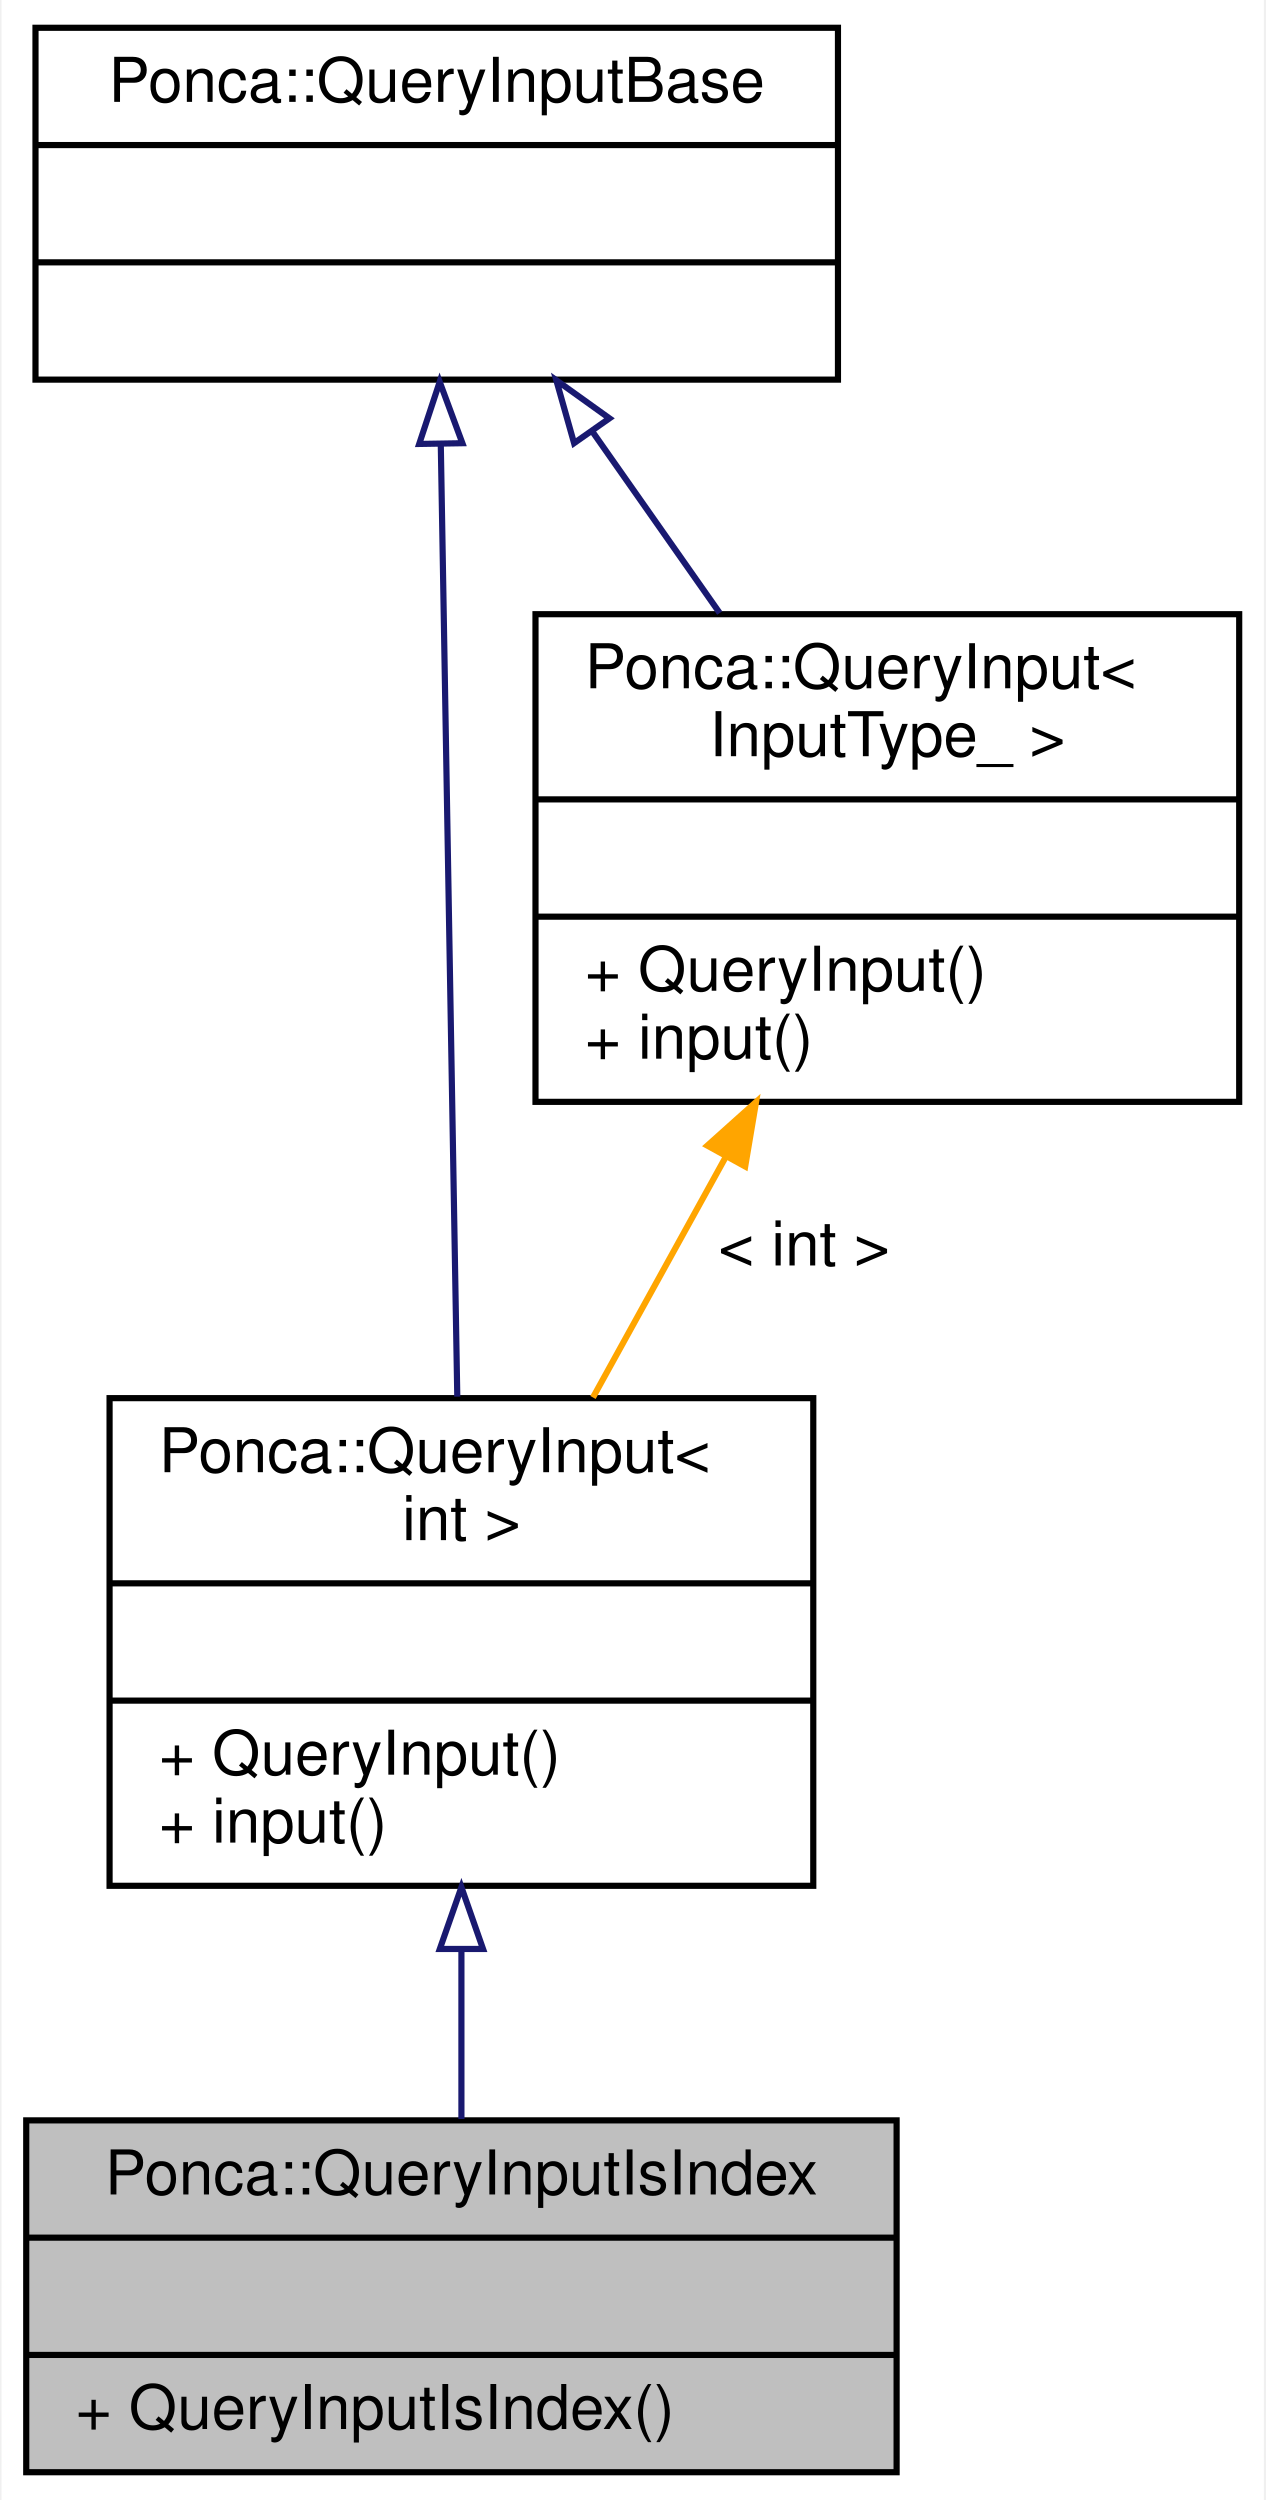
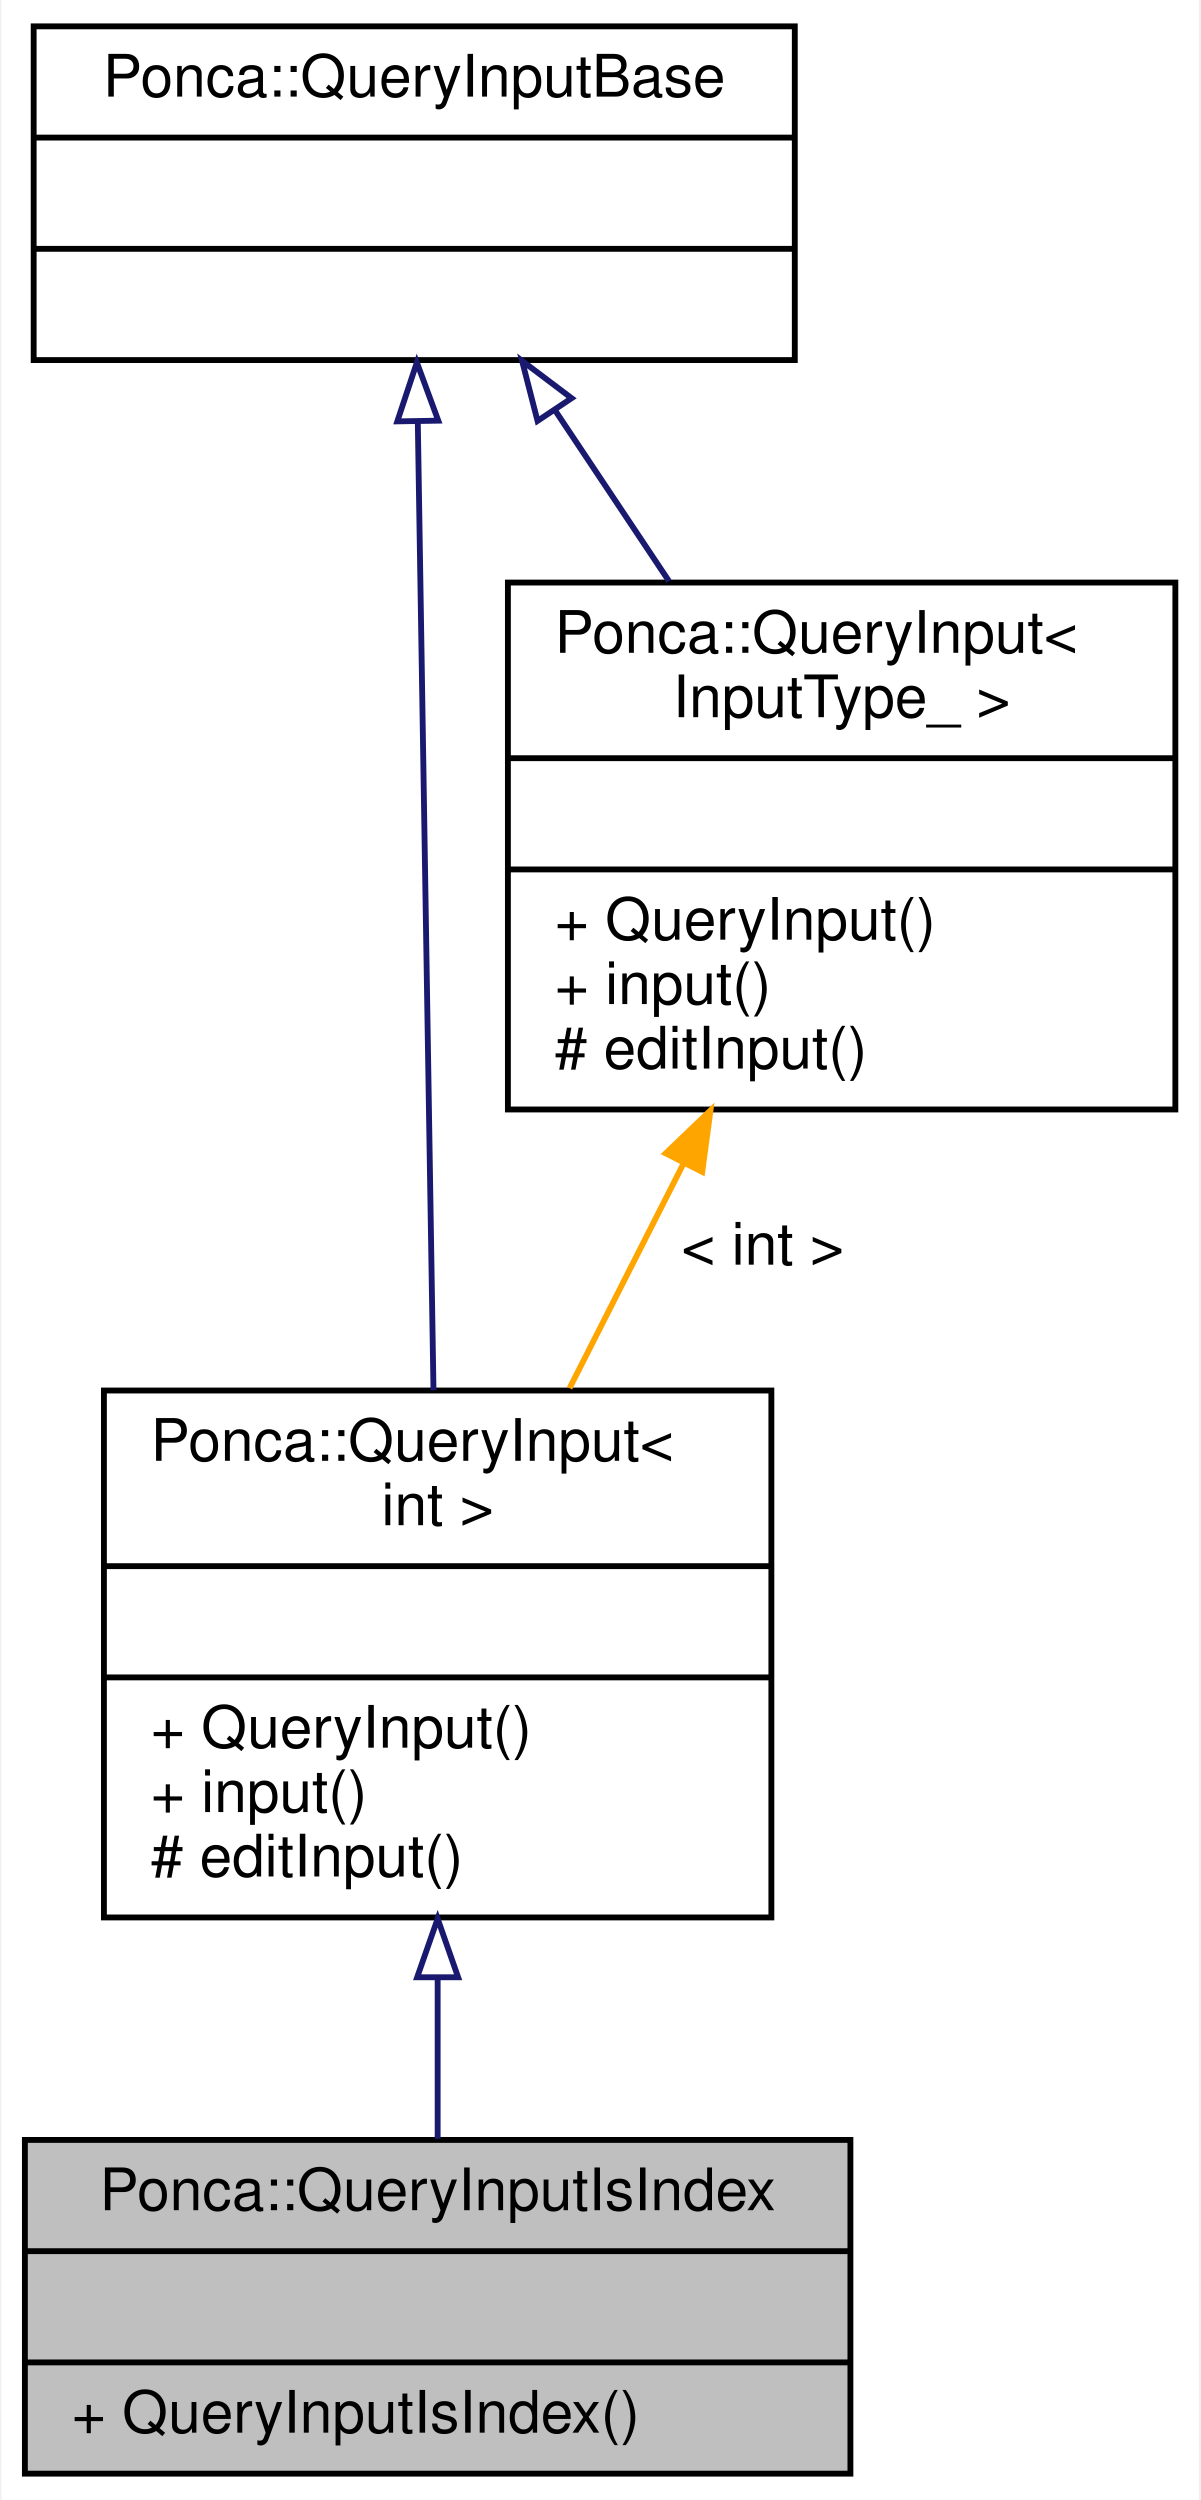
- <svg xmlns="http://www.w3.org/2000/svg" xmlns:xlink="http://www.w3.org/1999/xlink" width="205pt" height="405pt" viewBox="0.00 0.00 204.50 405.00">
-   <g id="graph0" class="graph" transform="scale(1 1) rotate(0) translate(4 401)">
-     <polygon fill="white" stroke="transparent" points="-4,4 -4,-401 200.5,-401 200.5,4 -4,4" />
+ <svg xmlns="http://www.w3.org/2000/svg" xmlns:xlink="http://www.w3.org/1999/xlink" width="205pt" height="427pt" viewBox="0.00 0.00 204.50 427.00">
+   <g id="graph0" class="graph" transform="scale(1 1) rotate(0) translate(4 423)">
+     <polygon fill="white" stroke="transparent" points="-4,4 -4,-423 200.5,-423 200.5,4 -4,4" />
    <g id="node1" class="node">
      <g id="a_node1">
        <a xlink:title="Base class for queries storing points.">
          <polygon fill="#bfbfbf" stroke="black" points="0,-0.5 0,-57.5 141,-57.5 141,-0.5 0,-0.5" />
          <text text-anchor="middle" x="70.5" y="-45.5" font-family="Helvetica,sans-Serif" font-size="10.00">Ponca::QueryInputIsIndex</text>
          <polyline fill="none" stroke="black" points="0,-38.5 141,-38.5 " />
          <text text-anchor="middle" x="70.5" y="-26.5" font-family="Helvetica,sans-Serif" font-size="10.00"> </text>
          <polyline fill="none" stroke="black" points="0,-19.5 141,-19.5 " />
          <text text-anchor="start" x="8" y="-7.5" font-family="Helvetica,sans-Serif" font-size="10.00">+ QueryInputIsIndex()</text>
        </a>
      </g>
    </g>
    <g id="node2" class="node">
      <g id="a_node2">
        <a xlink:href="structPonca_1_1QueryInput.html" target="_top" xlink:title=" ">
-           <polygon fill="white" stroke="black" points="13.5,-95.5 13.5,-174.5 127.5,-174.5 127.5,-95.5 13.5,-95.5" />
-           <text text-anchor="start" x="21.5" y="-162.5" font-family="Helvetica,sans-Serif" font-size="10.00">Ponca::QueryInput&lt;</text>
-           <text text-anchor="middle" x="70.5" y="-151.5" font-family="Helvetica,sans-Serif" font-size="10.00"> int &gt;</text>
-           <polyline fill="none" stroke="black" points="13.5,-144.5 127.5,-144.5 " />
-           <text text-anchor="middle" x="70.5" y="-132.5" font-family="Helvetica,sans-Serif" font-size="10.00"> </text>
-           <polyline fill="none" stroke="black" points="13.5,-125.5 127.5,-125.5 " />
-           <text text-anchor="start" x="21.5" y="-113.5" font-family="Helvetica,sans-Serif" font-size="10.00">+ QueryInput()</text>
-           <text text-anchor="start" x="21.5" y="-102.5" font-family="Helvetica,sans-Serif" font-size="10.00">+ input()</text>
+           <polygon fill="white" stroke="black" points="13.5,-95.5 13.5,-185.5 127.5,-185.5 127.5,-95.5 13.5,-95.5" />
+           <text text-anchor="start" x="21.5" y="-173.5" font-family="Helvetica,sans-Serif" font-size="10.00">Ponca::QueryInput&lt;</text>
+           <text text-anchor="middle" x="70.5" y="-162.5" font-family="Helvetica,sans-Serif" font-size="10.00"> int &gt;</text>
+           <polyline fill="none" stroke="black" points="13.5,-155.5 127.5,-155.5 " />
+           <text text-anchor="middle" x="70.5" y="-143.5" font-family="Helvetica,sans-Serif" font-size="10.00"> </text>
+           <polyline fill="none" stroke="black" points="13.5,-136.5 127.5,-136.5 " />
+           <text text-anchor="start" x="21.5" y="-124.5" font-family="Helvetica,sans-Serif" font-size="10.00">+ QueryInput()</text>
+           <text text-anchor="start" x="21.5" y="-113.5" font-family="Helvetica,sans-Serif" font-size="10.00">+ input()</text>
+           <text text-anchor="start" x="21.5" y="-102.5" font-family="Helvetica,sans-Serif" font-size="10.00"># editInput()</text>
        </a>
      </g>
    </g>
    <g id="edge1" class="edge">
-       <path fill="none" stroke="midnightblue" d="M70.5,-85.16C70.5,-75.74 70.5,-66.17 70.5,-57.72" />
-       <polygon fill="none" stroke="midnightblue" points="67,-85.27 70.5,-95.27 74,-85.27 67,-85.27" />
+       <path fill="none" stroke="midnightblue" d="M70.5,-85.04C70.5,-75.56 70.5,-66.06 70.5,-57.69" />
+       <polygon fill="none" stroke="midnightblue" points="67,-85.28 70.5,-95.28 74,-85.28 67,-85.28" />
    </g>
    <g id="node3" class="node">
      <g id="a_node3">
        <a xlink:href="structPonca_1_1QueryInputBase.html" target="_top" xlink:title="Base class for queries input type.">
-           <polygon fill="white" stroke="black" points="1.5,-339.5 1.5,-396.5 131.5,-396.5 131.5,-339.5 1.5,-339.5" />
-           <text text-anchor="middle" x="66.5" y="-384.5" font-family="Helvetica,sans-Serif" font-size="10.00">Ponca::QueryInputBase</text>
-           <polyline fill="none" stroke="black" points="1.5,-377.5 131.5,-377.5 " />
-           <text text-anchor="middle" x="66.5" y="-365.5" font-family="Helvetica,sans-Serif" font-size="10.00"> </text>
-           <polyline fill="none" stroke="black" points="1.5,-358.5 131.5,-358.5 " />
-           <text text-anchor="middle" x="66.5" y="-346.5" font-family="Helvetica,sans-Serif" font-size="10.00"> </text>
+           <polygon fill="white" stroke="black" points="1.5,-361.5 1.5,-418.5 131.5,-418.5 131.5,-361.5 1.5,-361.5" />
+           <text text-anchor="middle" x="66.5" y="-406.5" font-family="Helvetica,sans-Serif" font-size="10.00">Ponca::QueryInputBase</text>
+           <polyline fill="none" stroke="black" points="1.5,-399.5 131.5,-399.5 " />
+           <text text-anchor="middle" x="66.5" y="-387.5" font-family="Helvetica,sans-Serif" font-size="10.00"> </text>
+           <polyline fill="none" stroke="black" points="1.5,-380.5 131.5,-380.5 " />
+           <text text-anchor="middle" x="66.5" y="-368.5" font-family="Helvetica,sans-Serif" font-size="10.00"> </text>
        </a>
      </g>
    </g>
    <g id="edge2" class="edge">
-       <path fill="none" stroke="midnightblue" d="M67.16,-328.89C67.9,-286.27 69.09,-217.61 69.83,-174.74" />
-       <polygon fill="none" stroke="midnightblue" points="63.66,-329.08 66.98,-339.14 70.66,-329.2 63.66,-329.08" />
+       <path fill="none" stroke="midnightblue" d="M67.11,-350.96C67.84,-306.36 69.03,-232.58 69.79,-185.54" />
+       <polygon fill="none" stroke="midnightblue" points="63.61,-351.03 66.95,-361.09 70.61,-351.15 63.61,-351.03" />
    </g>
    <g id="node4" class="node">
      <g id="a_node4">
        <a xlink:href="structPonca_1_1QueryInput.html" target="_top" xlink:title="Base class for typed queries input type.">
-           <polygon fill="white" stroke="black" points="82.5,-222.5 82.5,-301.5 196.5,-301.5 196.5,-222.5 82.5,-222.5" />
-           <text text-anchor="start" x="90.5" y="-289.5" font-family="Helvetica,sans-Serif" font-size="10.00">Ponca::QueryInput&lt;</text>
-           <text text-anchor="middle" x="139.5" y="-278.5" font-family="Helvetica,sans-Serif" font-size="10.00"> InputType_ &gt;</text>
-           <polyline fill="none" stroke="black" points="82.5,-271.5 196.5,-271.5 " />
-           <text text-anchor="middle" x="139.5" y="-259.5" font-family="Helvetica,sans-Serif" font-size="10.00"> </text>
-           <polyline fill="none" stroke="black" points="82.5,-252.5 196.5,-252.5 " />
-           <text text-anchor="start" x="90.5" y="-240.5" font-family="Helvetica,sans-Serif" font-size="10.00">+ QueryInput()</text>
-           <text text-anchor="start" x="90.5" y="-229.5" font-family="Helvetica,sans-Serif" font-size="10.00">+ input()</text>
+           <polygon fill="white" stroke="black" points="82.5,-233.5 82.5,-323.5 196.5,-323.5 196.5,-233.5 82.5,-233.5" />
+           <text text-anchor="start" x="90.5" y="-311.5" font-family="Helvetica,sans-Serif" font-size="10.00">Ponca::QueryInput&lt;</text>
+           <text text-anchor="middle" x="139.5" y="-300.5" font-family="Helvetica,sans-Serif" font-size="10.00"> InputType_ &gt;</text>
+           <polyline fill="none" stroke="black" points="82.5,-293.5 196.5,-293.5 " />
+           <text text-anchor="middle" x="139.5" y="-281.5" font-family="Helvetica,sans-Serif" font-size="10.00"> </text>
+           <polyline fill="none" stroke="black" points="82.5,-274.5 196.5,-274.5 " />
+           <text text-anchor="start" x="90.5" y="-262.5" font-family="Helvetica,sans-Serif" font-size="10.00">+ QueryInput()</text>
+           <text text-anchor="start" x="90.5" y="-251.5" font-family="Helvetica,sans-Serif" font-size="10.00">+ input()</text>
+           <text text-anchor="start" x="90.5" y="-240.5" font-family="Helvetica,sans-Serif" font-size="10.00"># editInput()</text>
        </a>
      </g>
    </g>
    <g id="edge4" class="edge">
-       <path fill="none" stroke="midnightblue" d="M91.79,-330.98C98.42,-321.52 105.61,-311.28 112.34,-301.69" />
-       <polygon fill="none" stroke="midnightblue" points="88.75,-329.21 85.87,-339.4 94.48,-333.23 88.75,-329.21" />
+       <path fill="none" stroke="midnightblue" d="M90.47,-353.04C96.72,-343.68 103.51,-333.48 110.01,-323.74" />
+       <polygon fill="none" stroke="midnightblue" points="87.56,-351.11 84.92,-361.37 93.38,-354.99 87.56,-351.11" />
    </g>
    <g id="edge3" class="edge">
-       <path fill="none" stroke="orange" d="M113.4,-213.72C106.27,-200.81 98.64,-186.98 91.81,-174.61" />
-       <polygon fill="orange" stroke="orange" points="110.34,-215.41 118.23,-222.48 116.47,-212.03 110.34,-215.41" />
-       <text text-anchor="middle" x="126" y="-196" font-family="Helvetica,sans-Serif" font-size="10.00"> &lt; int &gt;</text>
+       <path fill="none" stroke="orange" d="M112.49,-224.26C106.05,-211.56 99.24,-198.15 93.03,-185.9" />
+       <polygon fill="orange" stroke="orange" points="109.45,-226.01 117.1,-233.34 115.69,-222.84 109.45,-226.01" />
+       <text text-anchor="middle" x="126" y="-207" font-family="Helvetica,sans-Serif" font-size="10.00"> &lt; int &gt;</text>
    </g>
  </g>
</svg>
